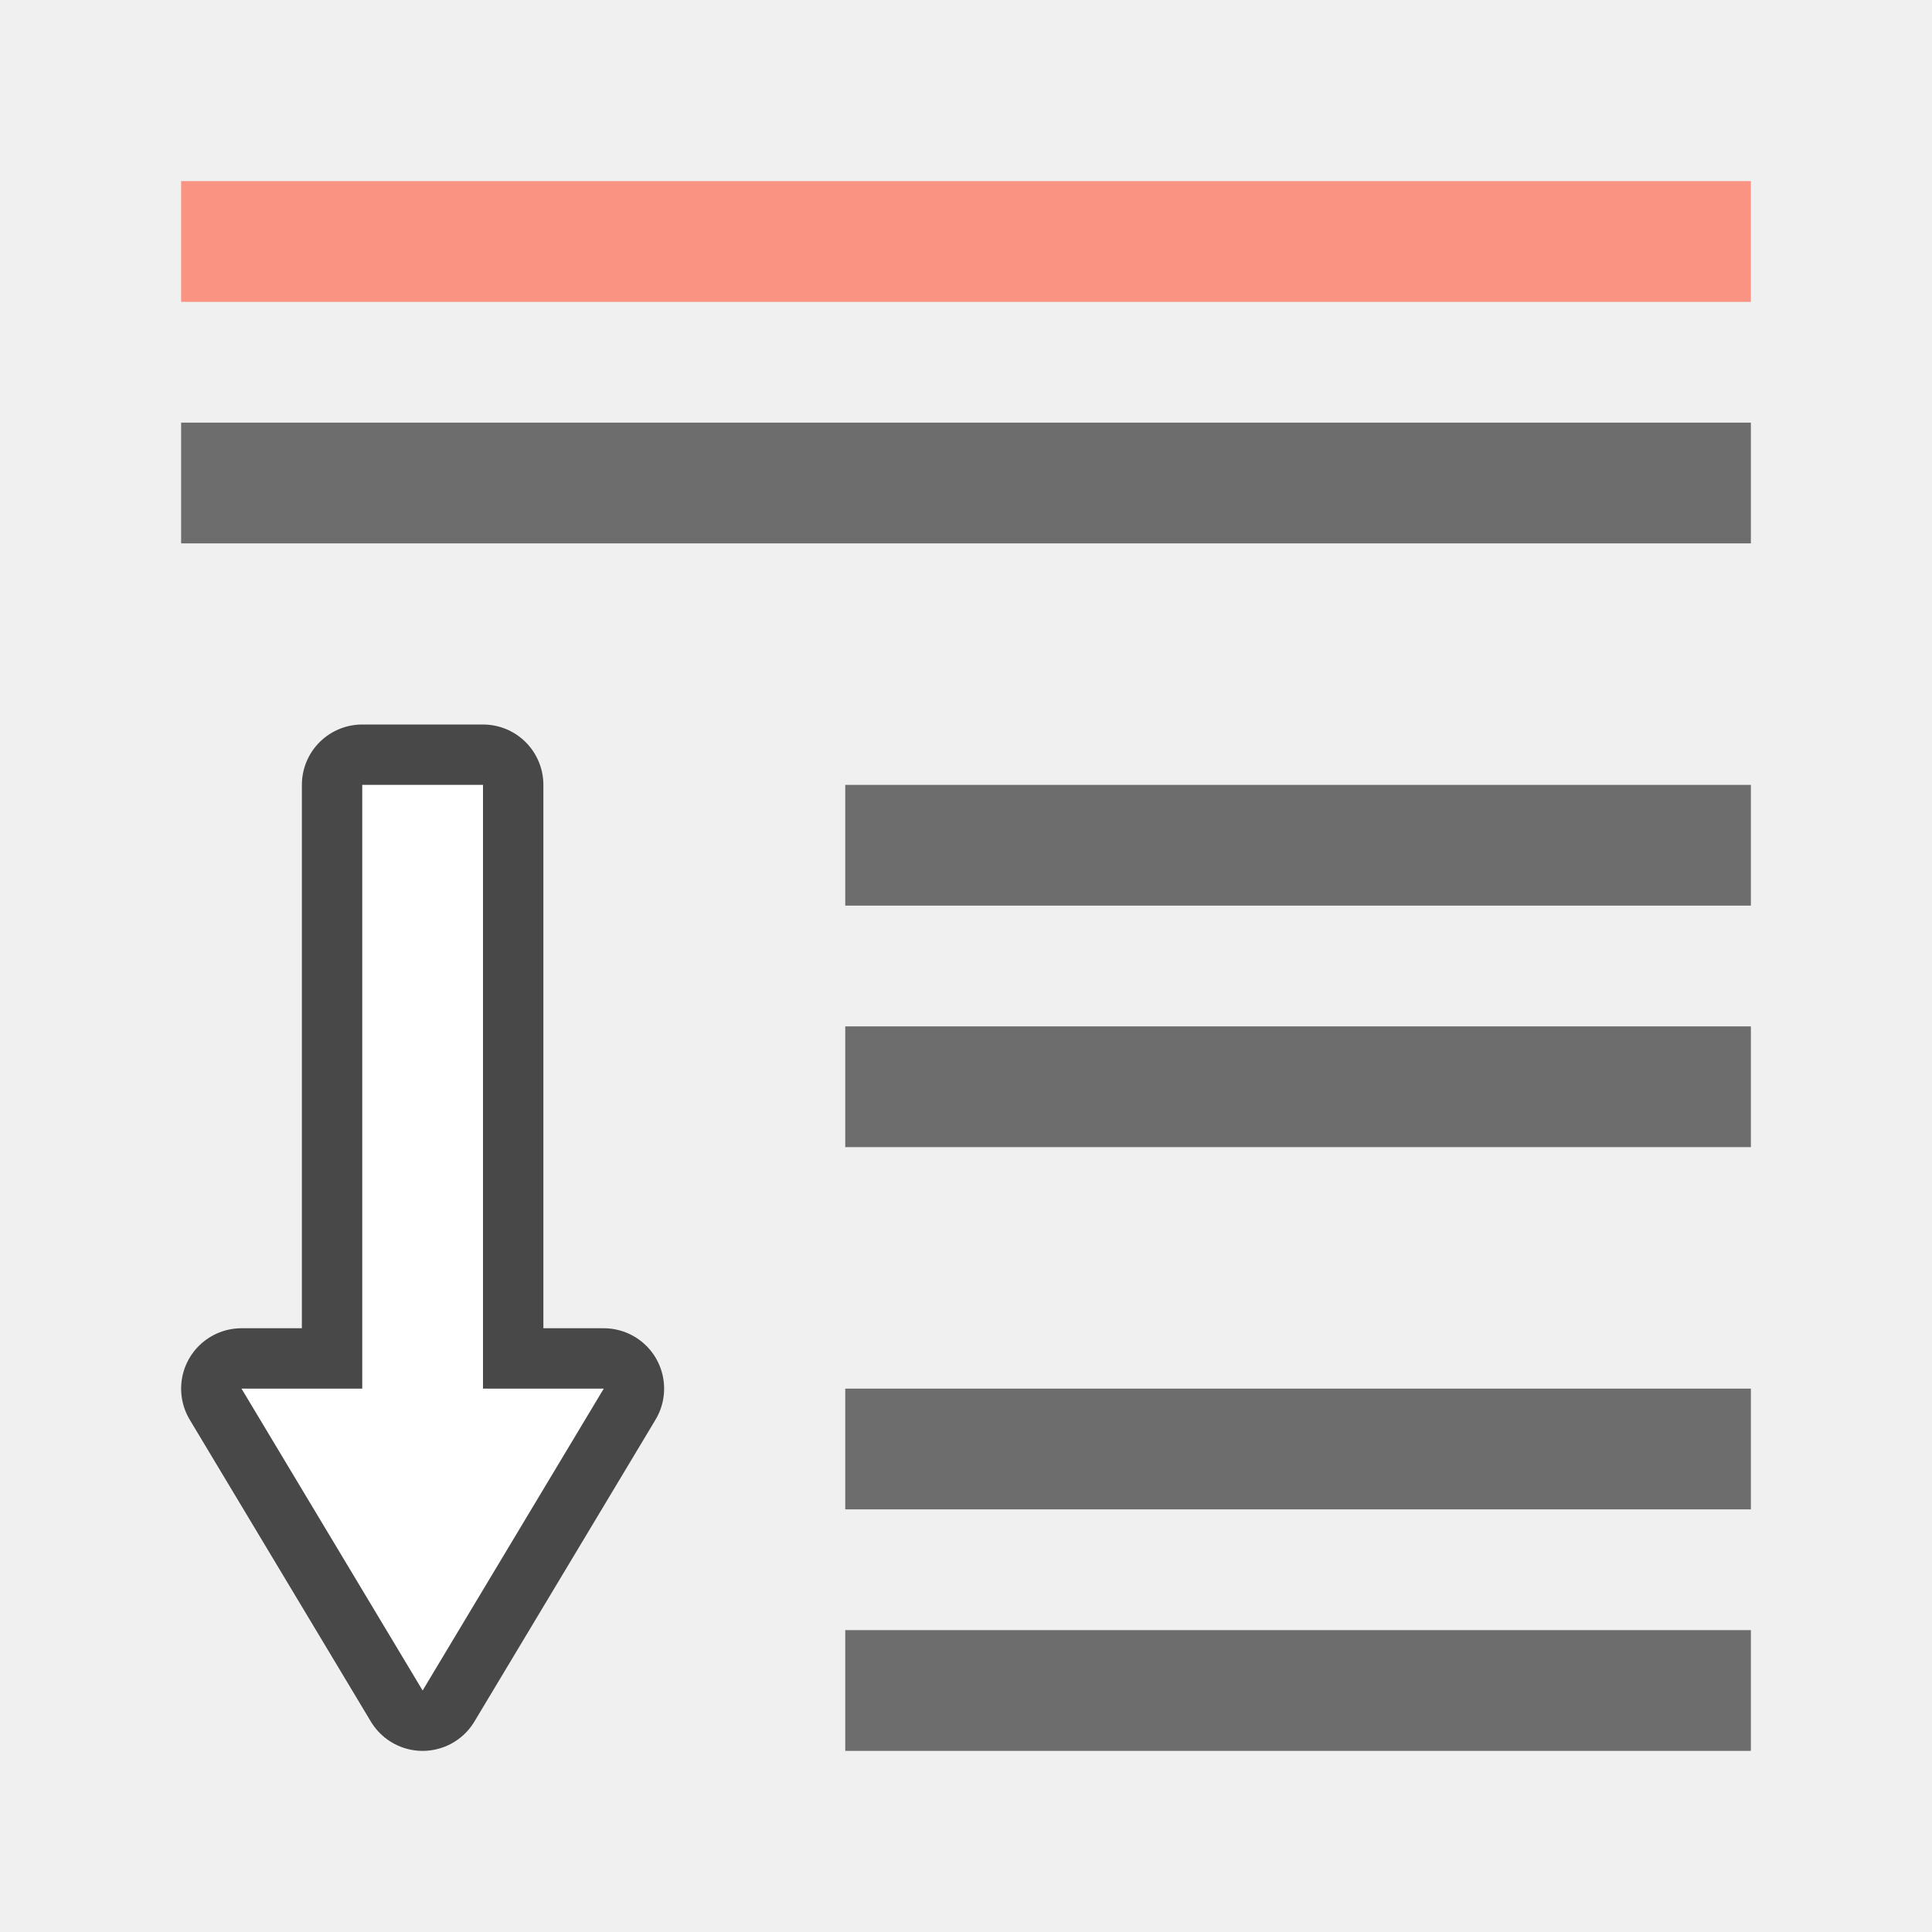
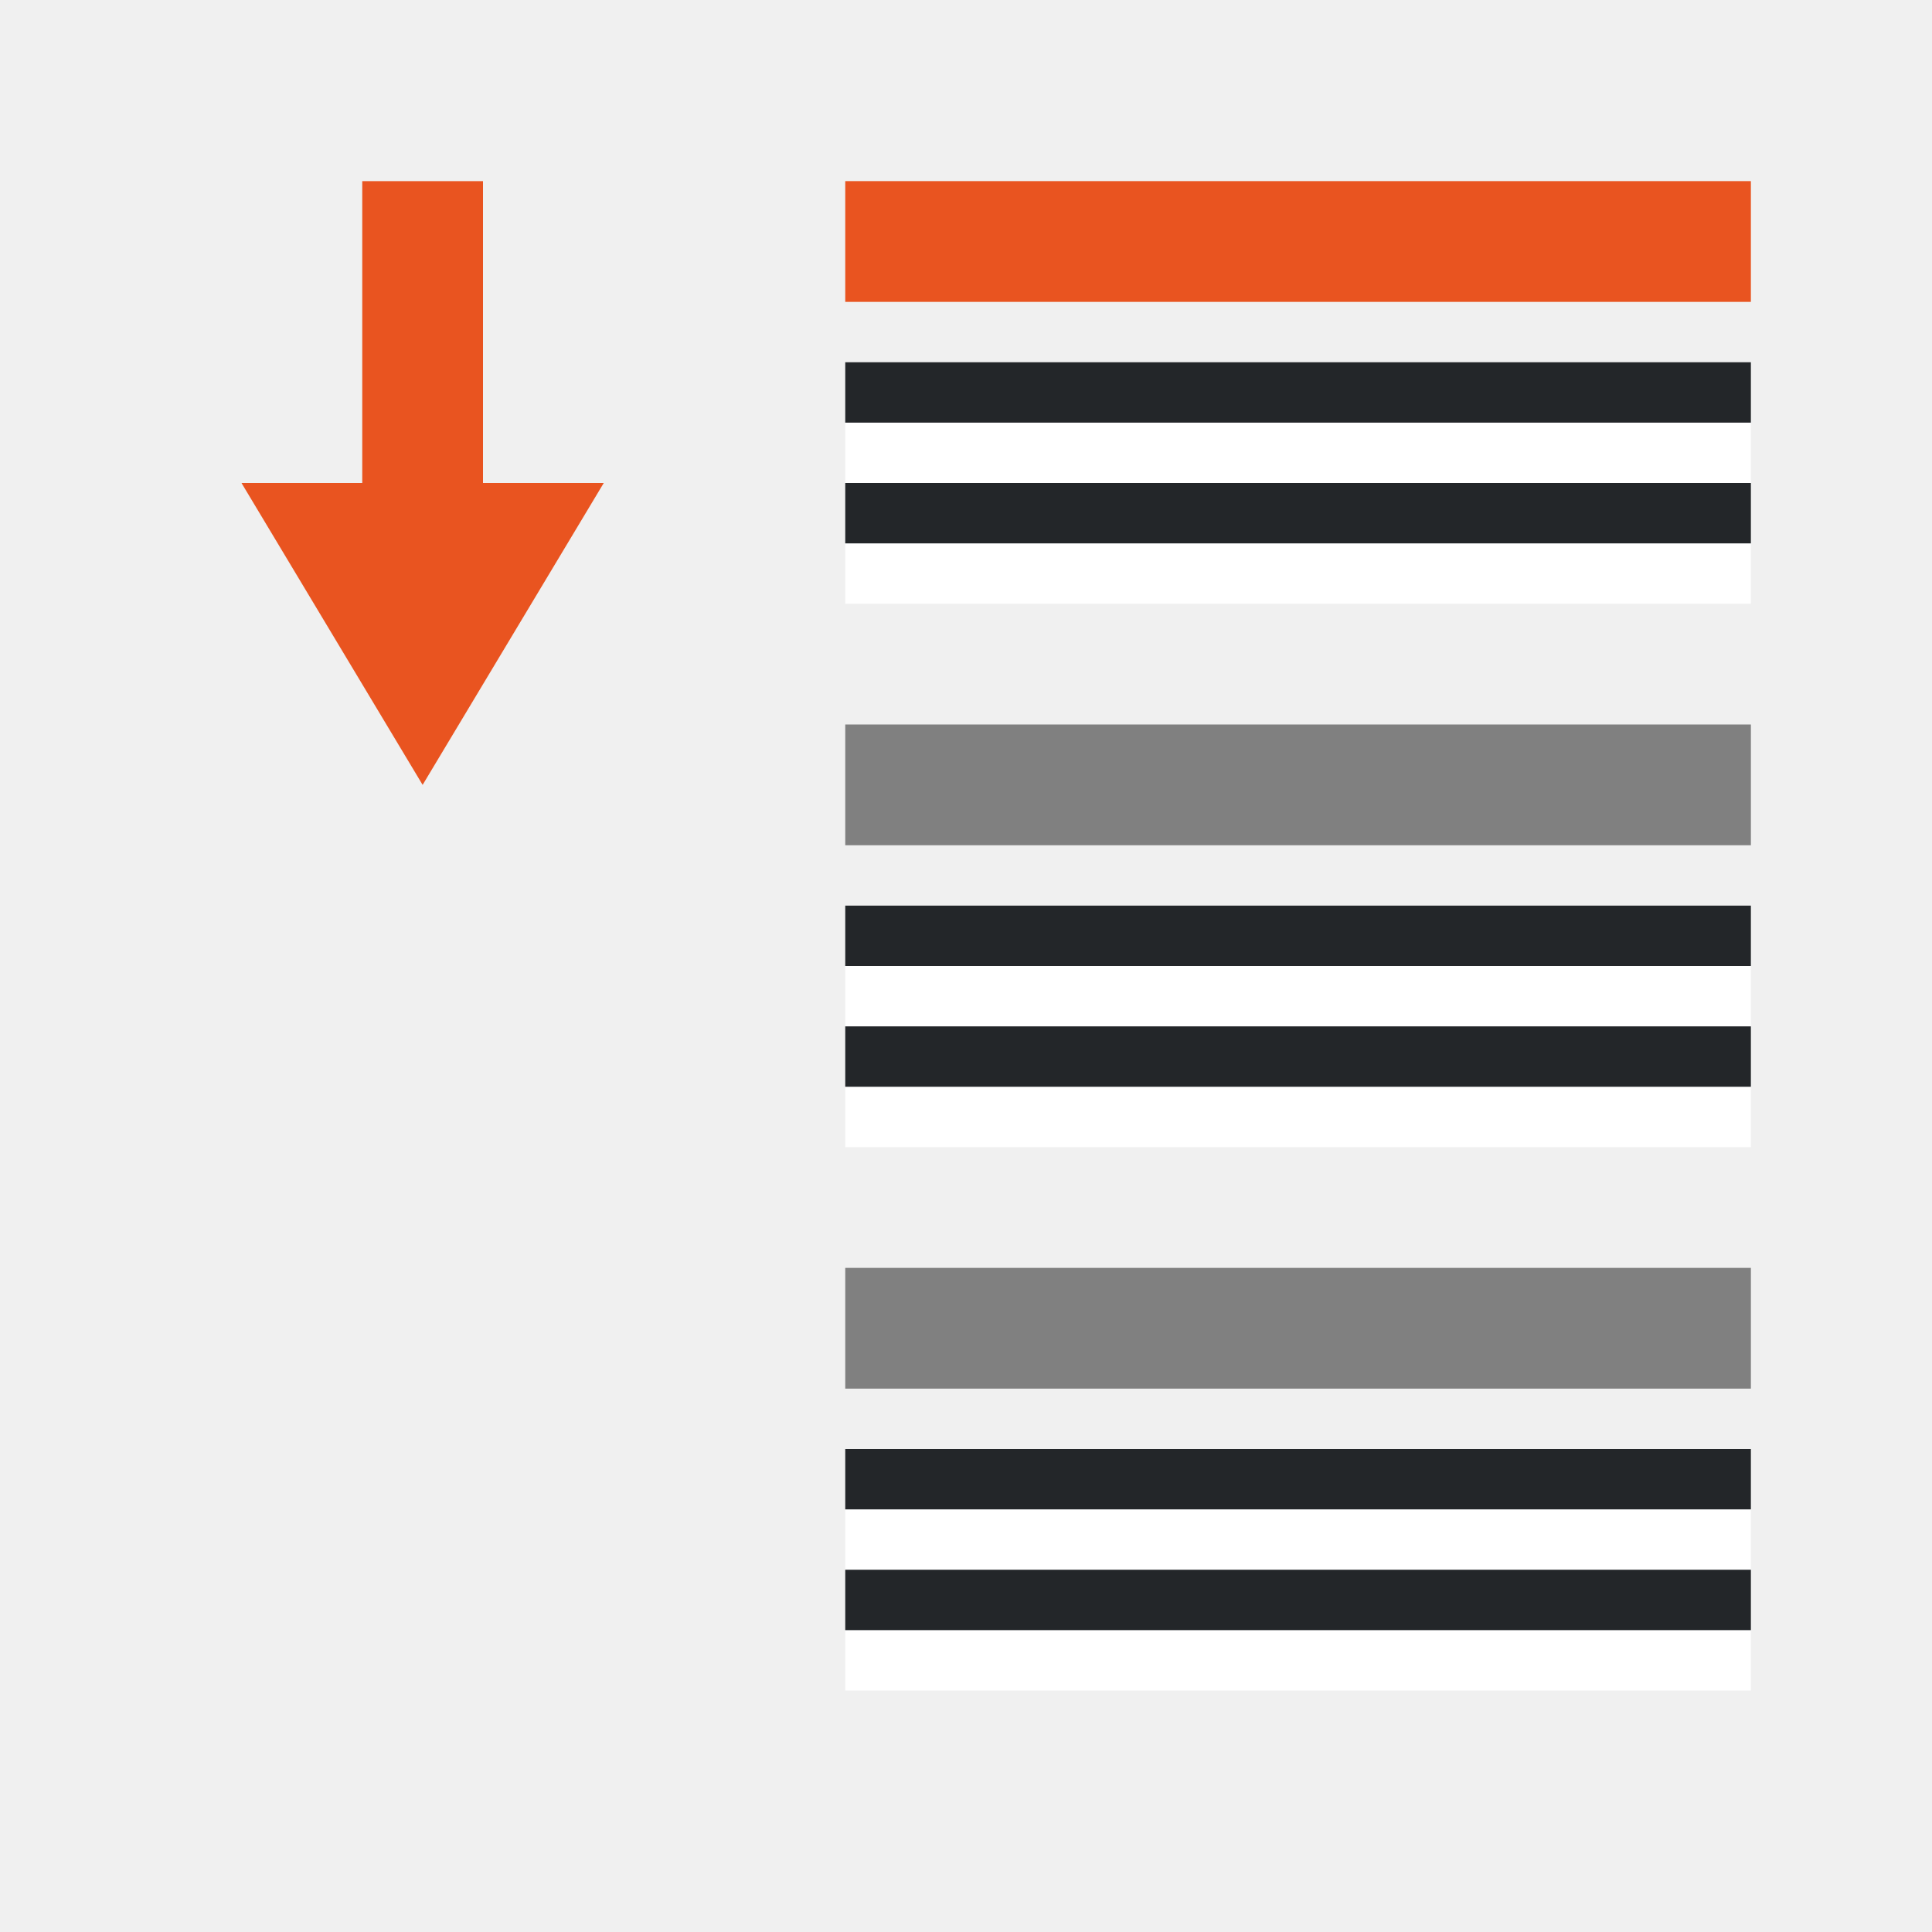
<svg xmlns="http://www.w3.org/2000/svg" viewBox="0 0 32 32" version="1.1" id="svg6">
  <defs id="defs10" />
-   <path style="fill:#6d6d6d;fill-opacity:1;stroke-width:1.464" d="m 14,13 v 2 h 15 v -2 z" id="path824" />
-   <path style="fill:#6d6d6d;fill-opacity:1;stroke-width:1.464" d="m 14,17 v 2 h 15 v -2 z" id="path822" />
-   <path id="path841" d="m 14,23 v 2 h 15 v -2 z" style="fill:#6d6d6d;fill-opacity:1;stroke-width:1.464" />
-   <path style="fill:#6d6d6d;fill-opacity:1;stroke-width:1.464" d="m 14,27 v 2 h 15 v -2 z" id="path843" />
-   <path id="path836" d="M 3,3 V 5 H 29 V 3 Z" style="fill:#fa9381;fill-opacity:1;stroke-width:1.927" />
-   <path id="path838" d="M 3,7 V 9 H 29 V 7 Z" style="fill:#6d6d6d;fill-opacity:1;stroke-width:1.927" />
-   <path id="path829" d="m 6,13 v 10 h -2 l 3,5 3,-5 h -2 V 13 Z" style="opacity:0.7;fill:#000000;stroke:#000000;stroke-width:2;stroke-linejoin:round;stroke-miterlimit:4;stroke-dasharray:none;stroke-opacity:1" />
-   <path style="fill:#ffffff" d="m 6,13 v 10 h -2 l 3,5 3,-5 h -2 V 13 Z" id="path837" />
+   <path style="fill:#e95420;fill-opacity:1;stroke-width:1.464" d="M 14,5 V 3 h 15 v 2 z" id="path843" />
+   <path style="fill:#e95420;fill-opacity:1" d="M 6,3 6,8 H 4 L 7,13 10,8 H 8 l -1e-6,-5 z" id="path837" />
+   <rect style="fill:#ffffff;fill-rule:evenodd;stroke-width:3;stroke-linecap:round;stroke-linejoin:round" id="rect885" width="15" height="1" x="-29" y="-8" transform="scale(-1)" />
+   <rect style="fill:#232629;fill-rule:evenodd;stroke-width:3;stroke-linecap:round;stroke-linejoin:round" id="rect887" width="15" height="1" x="-29" y="-7" transform="scale(-1)" />
+   <rect style="fill:#ffffff;fill-rule:evenodd;stroke-width:3;stroke-linecap:round;stroke-linejoin:round" id="rect889" width="15" height="1" x="-29" y="-10" transform="scale(-1)" />
+   <rect style="fill:#232629;fill-rule:evenodd;stroke-width:3;stroke-linecap:round;stroke-linejoin:round" id="rect891" width="15" height="1" x="-29" y="-9" transform="scale(-1)" />
+   <path style="fill:#808080;fill-opacity:1;stroke-width:1.464" d="m 14,14 v -2 h 15 v 2 z" id="path854" />
+   <rect style="fill:#ffffff;fill-rule:evenodd;stroke-width:3;stroke-linecap:round;stroke-linejoin:round" id="rect856" width="15" height="1" x="-29" y="-17" transform="scale(-1)" />
+   <rect style="fill:#232629;fill-rule:evenodd;stroke-width:3;stroke-linecap:round;stroke-linejoin:round" id="rect858" width="15" height="1" x="-29" y="-16" transform="scale(-1)" />
+   <rect style="fill:#ffffff;fill-rule:evenodd;stroke-width:3;stroke-linecap:round;stroke-linejoin:round" id="rect860" width="15" height="1" x="-29" y="-19" transform="scale(-1)" />
+   <rect style="fill:#232629;fill-rule:evenodd;stroke-width:3;stroke-linecap:round;stroke-linejoin:round" id="rect862" width="15" height="1" x="-29" y="-18" transform="scale(-1)" />
+   <path style="fill:#808080;fill-opacity:1;stroke-width:1.464" d="m 14,23 v -2 h 15 v 2 z" id="path868" />
+   <rect style="fill:#ffffff;fill-rule:evenodd;stroke-width:3;stroke-linecap:round;stroke-linejoin:round" id="rect870" width="15" height="1" x="-29" y="-26" transform="scale(-1)" />
+   <rect style="fill:#232629;fill-rule:evenodd;stroke-width:3;stroke-linecap:round;stroke-linejoin:round" id="rect872" width="15" height="1" x="-29" y="-25" transform="scale(-1)" />
+   <rect style="fill:#ffffff;fill-rule:evenodd;stroke-width:3;stroke-linecap:round;stroke-linejoin:round" id="rect874" width="15" height="1" x="-29" y="-28" transform="scale(-1)" />
+   <rect style="fill:#232629;fill-rule:evenodd;stroke-width:3;stroke-linecap:round;stroke-linejoin:round" id="rect876" width="15" height="1" x="-29" y="-27" transform="scale(-1)" />
</svg>
